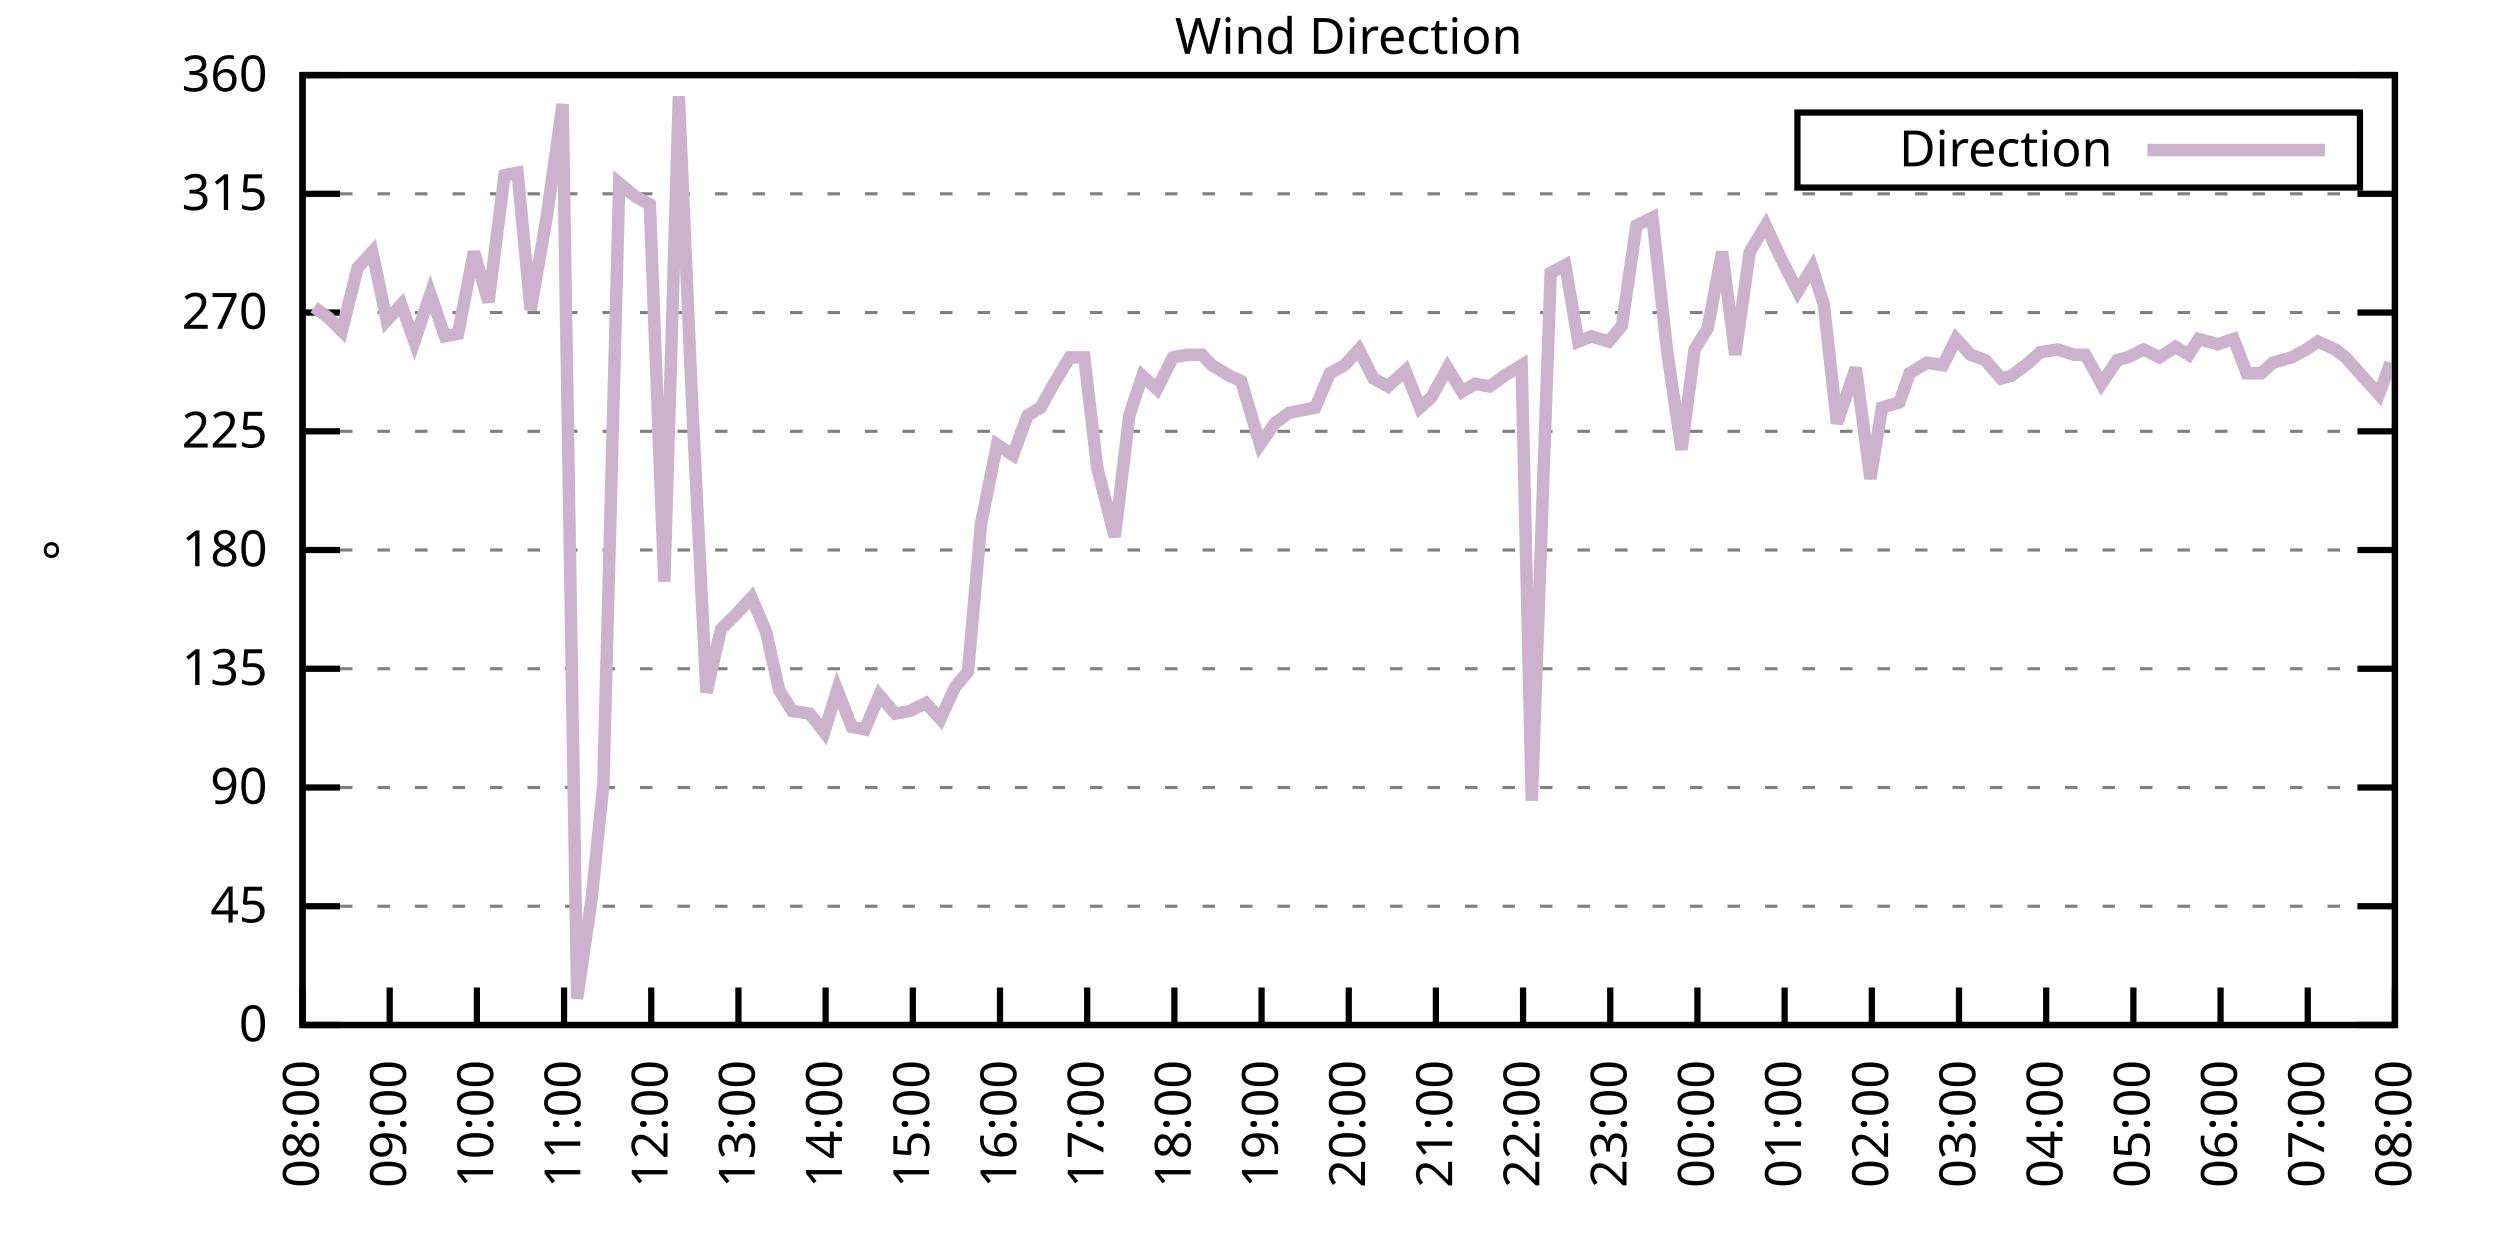
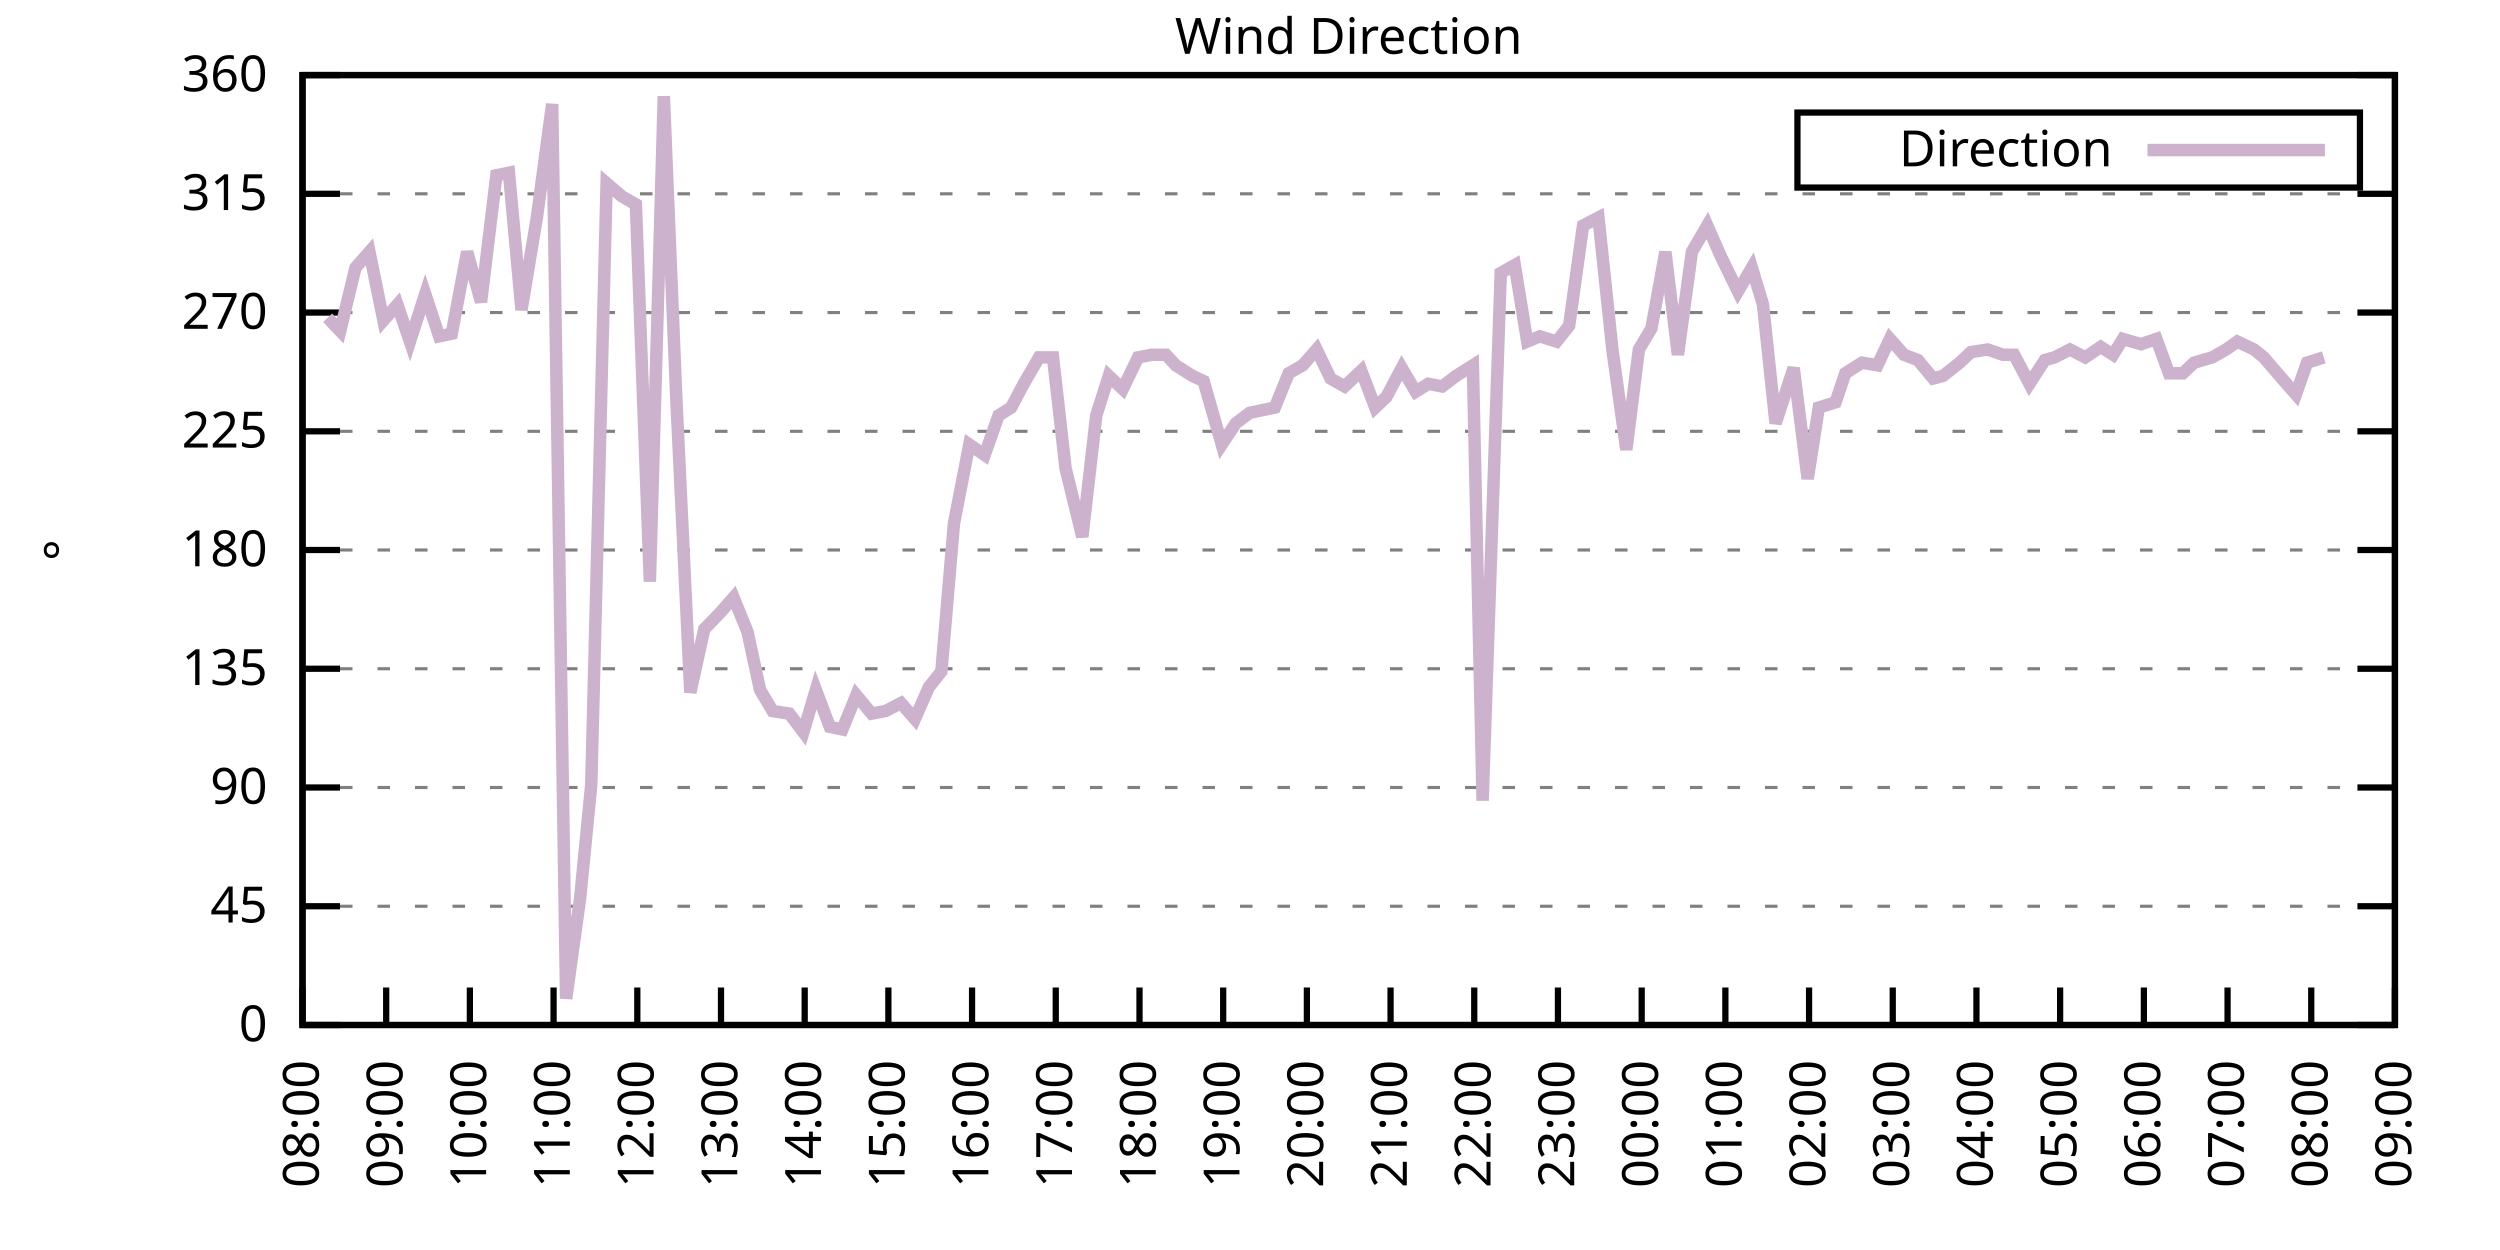
<svg xmlns="http://www.w3.org/2000/svg" xmlns:xlink="http://www.w3.org/1999/xlink" width="400" height="200" viewBox="0 0 400 200">
  <g id="gnuplot_canvas">
    <rect x="0" y="0" width="400" height="200" fill="none" />
    <defs>
      <circle id="gpDot" r="0.5" stroke-width="0.5" stroke="currentColor" />
      <path id="gpPt0" stroke-width="0.333" stroke="currentColor" d="M-1,0 h2 M0,-1 v2" />
      <path id="gpPt1" stroke-width="0.333" stroke="currentColor" d="M-1,-1 L1,1 M1,-1 L-1,1" />
      <path id="gpPt2" stroke-width="0.333" stroke="currentColor" d="M-1,0 L1,0 M0,-1 L0,1 M-1,-1 L1,1 M-1,1 L1,-1" />
      <rect id="gpPt3" stroke-width="0.333" stroke="currentColor" x="-1" y="-1" width="2" height="2" />
      <rect id="gpPt4" stroke-width="0.333" stroke="currentColor" fill="currentColor" x="-1" y="-1" width="2" height="2" />
      <circle id="gpPt5" stroke-width="0.333" stroke="currentColor" cx="0" cy="0" r="1" />
      <use xlink:href="#gpPt5" id="gpPt6" fill="currentColor" stroke="none" />
      <path id="gpPt7" stroke-width="0.333" stroke="currentColor" d="M0,-1.33 L-1.33,0.67 L1.33,0.67 z" />
      <use xlink:href="#gpPt7" id="gpPt8" fill="currentColor" stroke="none" />
      <use xlink:href="#gpPt7" id="gpPt9" stroke="currentColor" transform="rotate(180)" />
      <use xlink:href="#gpPt9" id="gpPt10" fill="currentColor" stroke="none" />
      <use xlink:href="#gpPt3" id="gpPt11" stroke="currentColor" transform="rotate(45)" />
      <use xlink:href="#gpPt11" id="gpPt12" fill="currentColor" stroke="none" />
      <path id="gpPt13" stroke-width="0.333" stroke="currentColor" d="M0,1.330 L1.265,0.411 L0.782,-1.067 L-0.782,-1.076 L-1.265,0.411 z" />
      <use xlink:href="#gpPt13" id="gpPt14" fill="currentColor" stroke="none" />
      <filter id="textbox" filterUnits="objectBoundingBox" x="0" y="0" height="1" width="1">
        <feFlood flood-color="white" flood-opacity="1" result="bgnd" />
        <feComposite in="SourceGraphic" in2="bgnd" operator="atop" />
      </filter>
      <filter id="greybox" filterUnits="objectBoundingBox" x="0" y="0" height="1" width="1">
        <feFlood flood-color="lightgrey" flood-opacity="1" result="grey" />
        <feComposite in="SourceGraphic" in2="grey" operator="atop" />
      </filter>
    </defs>
    <g fill="none" color="white" stroke="currentColor" stroke-width="1.00" stroke-linecap="butt" stroke-linejoin="miter">
</g>
    <g fill="none" color="black" stroke="currentColor" stroke-width="1.00" stroke-linecap="butt" stroke-linejoin="miter">
      <g stroke="none" shape-rendering="crispEdges">
        <polygon fill="rgb(255, 255, 255)" points="48.40,164.00 383.18,164.00 383.18,12.02 48.40,12.02 " />
      </g>
    </g>
    <g fill="none" color="black" stroke="currentColor" stroke-width="1.00" stroke-linecap="butt" stroke-linejoin="miter">
</g>
    <g fill="none" color="black" stroke="black" stroke-width="0.50" stroke-linecap="butt" stroke-linejoin="miter">
</g>
    <g fill="none" color="gray" stroke="currentColor" stroke-width="0.50" stroke-linecap="butt" stroke-linejoin="miter">
      <path stroke="gray" stroke-dasharray="2,4" class="gridline" d="M48.40,164.00 L383.19,164.00  " />
    </g>
    <g fill="none" color="gray" stroke="gray" stroke-width="1.00" stroke-linecap="butt" stroke-linejoin="miter">
</g>
    <g fill="none" color="black" stroke="currentColor" stroke-width="1.00" stroke-linecap="butt" stroke-linejoin="miter">
      <path stroke="black" d="M48.40,164.00 L54.40,164.00 M383.19,164.00 L377.19,164.00  " />
      <g transform="translate(42.80,166.60)" stroke="none" fill="black" font-family="Sans" font-size="8.00" text-anchor="end">
        <text>
          <tspan font-family="Sans"> 0</tspan>
        </text>
      </g>
    </g>
    <g fill="none" color="black" stroke="currentColor" stroke-width="1.00" stroke-linecap="butt" stroke-linejoin="miter">
</g>
    <g fill="none" color="black" stroke="black" stroke-width="0.50" stroke-linecap="butt" stroke-linejoin="miter">
</g>
    <g fill="none" color="gray" stroke="currentColor" stroke-width="0.50" stroke-linecap="butt" stroke-linejoin="miter">
      <path stroke="gray" stroke-dasharray="2,4" class="gridline" d="M48.40,145.00 L383.19,145.00  " />
    </g>
    <g fill="none" color="gray" stroke="gray" stroke-width="1.00" stroke-linecap="butt" stroke-linejoin="miter">
</g>
    <g fill="none" color="black" stroke="currentColor" stroke-width="1.00" stroke-linecap="butt" stroke-linejoin="miter">
      <path stroke="black" d="M48.40,145.00 L54.40,145.00 M383.19,145.00 L377.19,145.00  " />
      <g transform="translate(42.80,147.60)" stroke="none" fill="black" font-family="Sans" font-size="8.00" text-anchor="end">
        <text>
          <tspan font-family="Sans"> 45</tspan>
        </text>
      </g>
    </g>
    <g fill="none" color="black" stroke="currentColor" stroke-width="1.00" stroke-linecap="butt" stroke-linejoin="miter">
</g>
    <g fill="none" color="black" stroke="black" stroke-width="0.50" stroke-linecap="butt" stroke-linejoin="miter">
</g>
    <g fill="none" color="gray" stroke="currentColor" stroke-width="0.50" stroke-linecap="butt" stroke-linejoin="miter">
      <path stroke="gray" stroke-dasharray="2,4" class="gridline" d="M48.40,126.00 L383.19,126.00  " />
    </g>
    <g fill="none" color="gray" stroke="gray" stroke-width="1.00" stroke-linecap="butt" stroke-linejoin="miter">
</g>
    <g fill="none" color="black" stroke="currentColor" stroke-width="1.00" stroke-linecap="butt" stroke-linejoin="miter">
      <path stroke="black" d="M48.40,126.00 L54.40,126.00 M383.19,126.00 L377.19,126.00  " />
      <g transform="translate(42.80,128.60)" stroke="none" fill="black" font-family="Sans" font-size="8.00" text-anchor="end">
        <text>
          <tspan font-family="Sans"> 90</tspan>
        </text>
      </g>
    </g>
    <g fill="none" color="black" stroke="currentColor" stroke-width="1.00" stroke-linecap="butt" stroke-linejoin="miter">
</g>
    <g fill="none" color="black" stroke="black" stroke-width="0.50" stroke-linecap="butt" stroke-linejoin="miter">
</g>
    <g fill="none" color="gray" stroke="currentColor" stroke-width="0.50" stroke-linecap="butt" stroke-linejoin="miter">
      <path stroke="gray" stroke-dasharray="2,4" class="gridline" d="M48.40,107.00 L383.19,107.00  " />
    </g>
    <g fill="none" color="gray" stroke="gray" stroke-width="1.00" stroke-linecap="butt" stroke-linejoin="miter">
</g>
    <g fill="none" color="black" stroke="currentColor" stroke-width="1.00" stroke-linecap="butt" stroke-linejoin="miter">
      <path stroke="black" d="M48.40,107.00 L54.40,107.00 M383.19,107.00 L377.19,107.00  " />
      <g transform="translate(42.80,109.60)" stroke="none" fill="black" font-family="Sans" font-size="8.00" text-anchor="end">
        <text>
          <tspan font-family="Sans"> 135</tspan>
        </text>
      </g>
    </g>
    <g fill="none" color="black" stroke="currentColor" stroke-width="1.00" stroke-linecap="butt" stroke-linejoin="miter">
</g>
    <g fill="none" color="black" stroke="black" stroke-width="0.50" stroke-linecap="butt" stroke-linejoin="miter">
</g>
    <g fill="none" color="gray" stroke="currentColor" stroke-width="0.50" stroke-linecap="butt" stroke-linejoin="miter">
      <path stroke="gray" stroke-dasharray="2,4" class="gridline" d="M48.40,88.00 L383.19,88.00  " />
    </g>
    <g fill="none" color="gray" stroke="gray" stroke-width="1.00" stroke-linecap="butt" stroke-linejoin="miter">
</g>
    <g fill="none" color="black" stroke="currentColor" stroke-width="1.00" stroke-linecap="butt" stroke-linejoin="miter">
      <path stroke="black" d="M48.40,88.00 L54.40,88.00 M383.19,88.00 L377.19,88.00  " />
      <g transform="translate(42.80,90.60)" stroke="none" fill="black" font-family="Sans" font-size="8.00" text-anchor="end">
        <text>
          <tspan font-family="Sans"> 180</tspan>
        </text>
      </g>
    </g>
    <g fill="none" color="black" stroke="currentColor" stroke-width="1.00" stroke-linecap="butt" stroke-linejoin="miter">
</g>
    <g fill="none" color="black" stroke="black" stroke-width="0.50" stroke-linecap="butt" stroke-linejoin="miter">
</g>
    <g fill="none" color="gray" stroke="currentColor" stroke-width="0.50" stroke-linecap="butt" stroke-linejoin="miter">
      <path stroke="gray" stroke-dasharray="2,4" class="gridline" d="M48.40,69.01 L383.19,69.01  " />
    </g>
    <g fill="none" color="gray" stroke="gray" stroke-width="1.00" stroke-linecap="butt" stroke-linejoin="miter">
</g>
    <g fill="none" color="black" stroke="currentColor" stroke-width="1.00" stroke-linecap="butt" stroke-linejoin="miter">
      <path stroke="black" d="M48.40,69.01 L54.40,69.01 M383.19,69.01 L377.19,69.01  " />
      <g transform="translate(42.80,71.61)" stroke="none" fill="black" font-family="Sans" font-size="8.00" text-anchor="end">
        <text>
          <tspan font-family="Sans"> 225</tspan>
        </text>
      </g>
    </g>
    <g fill="none" color="black" stroke="currentColor" stroke-width="1.00" stroke-linecap="butt" stroke-linejoin="miter">
</g>
    <g fill="none" color="black" stroke="black" stroke-width="0.50" stroke-linecap="butt" stroke-linejoin="miter">
</g>
    <g fill="none" color="gray" stroke="currentColor" stroke-width="0.50" stroke-linecap="butt" stroke-linejoin="miter">
      <path stroke="gray" stroke-dasharray="2,4" class="gridline" d="M48.40,50.01 L383.19,50.01  " />
    </g>
    <g fill="none" color="gray" stroke="gray" stroke-width="1.00" stroke-linecap="butt" stroke-linejoin="miter">
</g>
    <g fill="none" color="black" stroke="currentColor" stroke-width="1.00" stroke-linecap="butt" stroke-linejoin="miter">
      <path stroke="black" d="M48.40,50.01 L54.40,50.01 M383.19,50.01 L377.19,50.01  " />
      <g transform="translate(42.80,52.61)" stroke="none" fill="black" font-family="Sans" font-size="8.00" text-anchor="end">
        <text>
          <tspan font-family="Sans"> 270</tspan>
        </text>
      </g>
    </g>
    <g fill="none" color="black" stroke="currentColor" stroke-width="1.00" stroke-linecap="butt" stroke-linejoin="miter">
</g>
    <g fill="none" color="black" stroke="black" stroke-width="0.50" stroke-linecap="butt" stroke-linejoin="miter">
</g>
    <g fill="none" color="gray" stroke="currentColor" stroke-width="0.50" stroke-linecap="butt" stroke-linejoin="miter">
      <path stroke="gray" stroke-dasharray="2,4" class="gridline" d="M48.40,31.01 L383.19,31.01  " />
    </g>
    <g fill="none" color="gray" stroke="gray" stroke-width="1.00" stroke-linecap="butt" stroke-linejoin="miter">
</g>
    <g fill="none" color="black" stroke="currentColor" stroke-width="1.00" stroke-linecap="butt" stroke-linejoin="miter">
      <path stroke="black" d="M48.40,31.01 L54.40,31.01 M383.19,31.01 L377.19,31.01  " />
      <g transform="translate(42.80,33.61)" stroke="none" fill="black" font-family="Sans" font-size="8.00" text-anchor="end">
        <text>
          <tspan font-family="Sans"> 315</tspan>
        </text>
      </g>
    </g>
    <g fill="none" color="black" stroke="currentColor" stroke-width="1.00" stroke-linecap="butt" stroke-linejoin="miter">
</g>
    <g fill="none" color="black" stroke="black" stroke-width="0.50" stroke-linecap="butt" stroke-linejoin="miter">
</g>
    <g fill="none" color="gray" stroke="currentColor" stroke-width="0.50" stroke-linecap="butt" stroke-linejoin="miter">
      <path stroke="gray" stroke-dasharray="2,4" class="gridline" d="M48.40,12.01 L383.19,12.01  " />
    </g>
    <g fill="none" color="gray" stroke="gray" stroke-width="1.00" stroke-linecap="butt" stroke-linejoin="miter">
</g>
    <g fill="none" color="black" stroke="currentColor" stroke-width="1.00" stroke-linecap="butt" stroke-linejoin="miter">
      <path stroke="black" d="M48.40,12.01 L54.40,12.01 M383.19,12.01 L377.19,12.01  " />
      <g transform="translate(42.80,14.61)" stroke="none" fill="black" font-family="Sans" font-size="8.00" text-anchor="end">
        <text>
          <tspan font-family="Sans"> 360</tspan>
        </text>
      </g>
    </g>
    <g fill="none" color="black" stroke="currentColor" stroke-width="1.00" stroke-linecap="butt" stroke-linejoin="miter">
      <path stroke="black" d="M48.40,164.00 L48.40,158.00  " />
      <g transform="translate(51.00,169.60) rotate(270.00)" stroke="none" fill="black" font-family="Sans" font-size="8.00" text-anchor="end">
        <text>
          <tspan font-family="Sans">08:00</tspan>
        </text>
      </g>
    </g>
    <g fill="none" color="black" stroke="currentColor" stroke-width="1.00" stroke-linecap="butt" stroke-linejoin="miter">
-       <path stroke="black" d="M62.35,164.00 L62.35,158.00  " />
-       <g transform="translate(64.95,169.60) rotate(270.00)" stroke="none" fill="black" font-family="Sans" font-size="8.00" text-anchor="end">
+       <path stroke="black" d="M61.79,164.00 L61.79,158.00  " />
+       <g transform="translate(64.39,169.60) rotate(270.00)" stroke="none" fill="black" font-family="Sans" font-size="8.00" text-anchor="end">
        <text>
          <tspan font-family="Sans">09:00</tspan>
        </text>
      </g>
    </g>
    <g fill="none" color="black" stroke="currentColor" stroke-width="1.00" stroke-linecap="butt" stroke-linejoin="miter">
-       <path stroke="black" d="M76.30,164.00 L76.30,158.00  " />
-       <g transform="translate(78.90,169.60) rotate(270.00)" stroke="none" fill="black" font-family="Sans" font-size="8.00" text-anchor="end">
+       <path stroke="black" d="M75.18,164.00 L75.18,158.00  " />
+       <g transform="translate(77.78,169.60) rotate(270.00)" stroke="none" fill="black" font-family="Sans" font-size="8.00" text-anchor="end">
        <text>
          <tspan font-family="Sans">10:00</tspan>
        </text>
      </g>
    </g>
    <g fill="none" color="black" stroke="currentColor" stroke-width="1.00" stroke-linecap="butt" stroke-linejoin="miter">
-       <path stroke="black" d="M90.25,164.00 L90.25,158.00  " />
-       <g transform="translate(92.85,169.60) rotate(270.00)" stroke="none" fill="black" font-family="Sans" font-size="8.00" text-anchor="end">
+       <path stroke="black" d="M88.57,164.00 L88.57,158.00  " />
+       <g transform="translate(91.17,169.60) rotate(270.00)" stroke="none" fill="black" font-family="Sans" font-size="8.00" text-anchor="end">
        <text>
          <tspan font-family="Sans">11:00</tspan>
        </text>
      </g>
    </g>
    <g fill="none" color="black" stroke="currentColor" stroke-width="1.00" stroke-linecap="butt" stroke-linejoin="miter">
-       <path stroke="black" d="M104.20,164.00 L104.20,158.00  " />
-       <g transform="translate(106.80,169.60) rotate(270.00)" stroke="none" fill="black" font-family="Sans" font-size="8.00" text-anchor="end">
+       <path stroke="black" d="M101.97,164.00 L101.97,158.00  " />
+       <g transform="translate(104.57,169.60) rotate(270.00)" stroke="none" fill="black" font-family="Sans" font-size="8.00" text-anchor="end">
        <text>
          <tspan font-family="Sans">12:00</tspan>
        </text>
      </g>
    </g>
    <g fill="none" color="black" stroke="currentColor" stroke-width="1.00" stroke-linecap="butt" stroke-linejoin="miter">
-       <path stroke="black" d="M118.15,164.00 L118.15,158.00  " />
-       <g transform="translate(120.75,169.60) rotate(270.00)" stroke="none" fill="black" font-family="Sans" font-size="8.00" text-anchor="end">
+       <path stroke="black" d="M115.36,164.00 L115.36,158.00  " />
+       <g transform="translate(117.96,169.60) rotate(270.00)" stroke="none" fill="black" font-family="Sans" font-size="8.00" text-anchor="end">
        <text>
          <tspan font-family="Sans">13:00</tspan>
        </text>
      </g>
    </g>
    <g fill="none" color="black" stroke="currentColor" stroke-width="1.00" stroke-linecap="butt" stroke-linejoin="miter">
-       <path stroke="black" d="M132.10,164.00 L132.10,158.00  " />
-       <g transform="translate(134.70,169.60) rotate(270.00)" stroke="none" fill="black" font-family="Sans" font-size="8.00" text-anchor="end">
+       <path stroke="black" d="M128.75,164.00 L128.75,158.00  " />
+       <g transform="translate(131.35,169.60) rotate(270.00)" stroke="none" fill="black" font-family="Sans" font-size="8.00" text-anchor="end">
        <text>
          <tspan font-family="Sans">14:00</tspan>
        </text>
      </g>
    </g>
    <g fill="none" color="black" stroke="currentColor" stroke-width="1.00" stroke-linecap="butt" stroke-linejoin="miter">
-       <path stroke="black" d="M146.05,164.00 L146.05,158.00  " />
-       <g transform="translate(148.65,169.60) rotate(270.00)" stroke="none" fill="black" font-family="Sans" font-size="8.00" text-anchor="end">
+       <path stroke="black" d="M142.14,164.00 L142.14,158.00  " />
+       <g transform="translate(144.74,169.60) rotate(270.00)" stroke="none" fill="black" font-family="Sans" font-size="8.00" text-anchor="end">
        <text>
          <tspan font-family="Sans">15:00</tspan>
        </text>
      </g>
    </g>
    <g fill="none" color="black" stroke="currentColor" stroke-width="1.00" stroke-linecap="butt" stroke-linejoin="miter">
-       <path stroke="black" d="M160.00,164.00 L160.00,158.00  " />
-       <g transform="translate(162.60,169.60) rotate(270.00)" stroke="none" fill="black" font-family="Sans" font-size="8.00" text-anchor="end">
+       <path stroke="black" d="M155.53,164.00 L155.53,158.00  " />
+       <g transform="translate(158.13,169.60) rotate(270.00)" stroke="none" fill="black" font-family="Sans" font-size="8.00" text-anchor="end">
        <text>
          <tspan font-family="Sans">16:00</tspan>
        </text>
      </g>
    </g>
    <g fill="none" color="black" stroke="currentColor" stroke-width="1.00" stroke-linecap="butt" stroke-linejoin="miter">
-       <path stroke="black" d="M173.95,164.00 L173.95,158.00  " />
-       <g transform="translate(176.55,169.60) rotate(270.00)" stroke="none" fill="black" font-family="Sans" font-size="8.00" text-anchor="end">
+       <path stroke="black" d="M168.92,164.00 L168.92,158.00  " />
+       <g transform="translate(171.52,169.60) rotate(270.00)" stroke="none" fill="black" font-family="Sans" font-size="8.00" text-anchor="end">
        <text>
          <tspan font-family="Sans">17:00</tspan>
        </text>
      </g>
    </g>
    <g fill="none" color="black" stroke="currentColor" stroke-width="1.00" stroke-linecap="butt" stroke-linejoin="miter">
-       <path stroke="black" d="M187.90,164.00 L187.90,158.00  " />
-       <g transform="translate(190.50,169.60) rotate(270.00)" stroke="none" fill="black" font-family="Sans" font-size="8.00" text-anchor="end">
+       <path stroke="black" d="M182.32,164.00 L182.32,158.00  " />
+       <g transform="translate(184.92,169.60) rotate(270.00)" stroke="none" fill="black" font-family="Sans" font-size="8.00" text-anchor="end">
        <text>
          <tspan font-family="Sans">18:00</tspan>
        </text>
      </g>
    </g>
    <g fill="none" color="black" stroke="currentColor" stroke-width="1.00" stroke-linecap="butt" stroke-linejoin="miter">
-       <path stroke="black" d="M201.85,164.00 L201.85,158.00  " />
-       <g transform="translate(204.45,169.60) rotate(270.00)" stroke="none" fill="black" font-family="Sans" font-size="8.00" text-anchor="end">
+       <path stroke="black" d="M195.71,164.00 L195.71,158.00  " />
+       <g transform="translate(198.31,169.60) rotate(270.00)" stroke="none" fill="black" font-family="Sans" font-size="8.00" text-anchor="end">
        <text>
          <tspan font-family="Sans">19:00</tspan>
        </text>
      </g>
    </g>
    <g fill="none" color="black" stroke="currentColor" stroke-width="1.00" stroke-linecap="butt" stroke-linejoin="miter">
-       <path stroke="black" d="M215.80,164.00 L215.80,158.00  " />
-       <g transform="translate(218.40,169.60) rotate(270.00)" stroke="none" fill="black" font-family="Sans" font-size="8.00" text-anchor="end">
+       <path stroke="black" d="M209.10,164.00 L209.10,158.00  " />
+       <g transform="translate(211.70,169.60) rotate(270.00)" stroke="none" fill="black" font-family="Sans" font-size="8.00" text-anchor="end">
        <text>
          <tspan font-family="Sans">20:00</tspan>
        </text>
      </g>
    </g>
    <g fill="none" color="black" stroke="currentColor" stroke-width="1.00" stroke-linecap="butt" stroke-linejoin="miter">
-       <path stroke="black" d="M229.74,164.00 L229.74,158.00  " />
-       <g transform="translate(232.34,169.60) rotate(270.00)" stroke="none" fill="black" font-family="Sans" font-size="8.00" text-anchor="end">
+       <path stroke="black" d="M222.49,164.00 L222.49,158.00  " />
+       <g transform="translate(225.09,169.60) rotate(270.00)" stroke="none" fill="black" font-family="Sans" font-size="8.00" text-anchor="end">
        <text>
          <tspan font-family="Sans">21:00</tspan>
        </text>
      </g>
    </g>
    <g fill="none" color="black" stroke="currentColor" stroke-width="1.00" stroke-linecap="butt" stroke-linejoin="miter">
-       <path stroke="black" d="M243.69,164.00 L243.69,158.00  " />
-       <g transform="translate(246.29,169.60) rotate(270.00)" stroke="none" fill="black" font-family="Sans" font-size="8.00" text-anchor="end">
+       <path stroke="black" d="M235.88,164.00 L235.88,158.00  " />
+       <g transform="translate(238.48,169.60) rotate(270.00)" stroke="none" fill="black" font-family="Sans" font-size="8.00" text-anchor="end">
        <text>
          <tspan font-family="Sans">22:00</tspan>
        </text>
      </g>
    </g>
    <g fill="none" color="black" stroke="currentColor" stroke-width="1.00" stroke-linecap="butt" stroke-linejoin="miter">
-       <path stroke="black" d="M257.64,164.00 L257.64,158.00  " />
-       <g transform="translate(260.24,169.60) rotate(270.00)" stroke="none" fill="black" font-family="Sans" font-size="8.00" text-anchor="end">
+       <path stroke="black" d="M249.27,164.00 L249.27,158.00  " />
+       <g transform="translate(251.87,169.60) rotate(270.00)" stroke="none" fill="black" font-family="Sans" font-size="8.00" text-anchor="end">
        <text>
          <tspan font-family="Sans">23:00</tspan>
        </text>
      </g>
    </g>
    <g fill="none" color="black" stroke="currentColor" stroke-width="1.00" stroke-linecap="butt" stroke-linejoin="miter">
-       <path stroke="black" d="M271.59,164.00 L271.59,158.00  " />
-       <g transform="translate(274.19,169.60) rotate(270.00)" stroke="none" fill="black" font-family="Sans" font-size="8.00" text-anchor="end">
+       <path stroke="black" d="M262.67,164.00 L262.67,158.00  " />
+       <g transform="translate(265.27,169.60) rotate(270.00)" stroke="none" fill="black" font-family="Sans" font-size="8.00" text-anchor="end">
        <text>
          <tspan font-family="Sans">00:00</tspan>
        </text>
      </g>
    </g>
    <g fill="none" color="black" stroke="currentColor" stroke-width="1.00" stroke-linecap="butt" stroke-linejoin="miter">
-       <path stroke="black" d="M285.54,164.00 L285.54,158.00  " />
-       <g transform="translate(288.14,169.60) rotate(270.00)" stroke="none" fill="black" font-family="Sans" font-size="8.00" text-anchor="end">
+       <path stroke="black" d="M276.06,164.00 L276.06,158.00  " />
+       <g transform="translate(278.66,169.60) rotate(270.00)" stroke="none" fill="black" font-family="Sans" font-size="8.00" text-anchor="end">
        <text>
          <tspan font-family="Sans">01:00</tspan>
        </text>
      </g>
    </g>
    <g fill="none" color="black" stroke="currentColor" stroke-width="1.00" stroke-linecap="butt" stroke-linejoin="miter">
-       <path stroke="black" d="M299.49,164.00 L299.49,158.00  " />
-       <g transform="translate(302.09,169.60) rotate(270.00)" stroke="none" fill="black" font-family="Sans" font-size="8.00" text-anchor="end">
+       <path stroke="black" d="M289.45,164.00 L289.45,158.00  " />
+       <g transform="translate(292.05,169.60) rotate(270.00)" stroke="none" fill="black" font-family="Sans" font-size="8.00" text-anchor="end">
        <text>
          <tspan font-family="Sans">02:00</tspan>
        </text>
      </g>
    </g>
    <g fill="none" color="black" stroke="currentColor" stroke-width="1.00" stroke-linecap="butt" stroke-linejoin="miter">
-       <path stroke="black" d="M313.44,164.00 L313.44,158.00  " />
-       <g transform="translate(316.04,169.60) rotate(270.00)" stroke="none" fill="black" font-family="Sans" font-size="8.00" text-anchor="end">
+       <path stroke="black" d="M302.84,164.00 L302.84,158.00  " />
+       <g transform="translate(305.44,169.60) rotate(270.00)" stroke="none" fill="black" font-family="Sans" font-size="8.00" text-anchor="end">
        <text>
          <tspan font-family="Sans">03:00</tspan>
        </text>
      </g>
    </g>
    <g fill="none" color="black" stroke="currentColor" stroke-width="1.00" stroke-linecap="butt" stroke-linejoin="miter">
-       <path stroke="black" d="M327.39,164.00 L327.39,158.00  " />
-       <g transform="translate(329.99,169.60) rotate(270.00)" stroke="none" fill="black" font-family="Sans" font-size="8.00" text-anchor="end">
+       <path stroke="black" d="M316.23,164.00 L316.23,158.00  " />
+       <g transform="translate(318.83,169.60) rotate(270.00)" stroke="none" fill="black" font-family="Sans" font-size="8.00" text-anchor="end">
        <text>
          <tspan font-family="Sans">04:00</tspan>
        </text>
      </g>
    </g>
    <g fill="none" color="black" stroke="currentColor" stroke-width="1.00" stroke-linecap="butt" stroke-linejoin="miter">
-       <path stroke="black" d="M341.34,164.00 L341.34,158.00  " />
-       <g transform="translate(343.94,169.60) rotate(270.00)" stroke="none" fill="black" font-family="Sans" font-size="8.00" text-anchor="end">
+       <path stroke="black" d="M329.62,164.00 L329.62,158.00  " />
+       <g transform="translate(332.22,169.60) rotate(270.00)" stroke="none" fill="black" font-family="Sans" font-size="8.00" text-anchor="end">
        <text>
          <tspan font-family="Sans">05:00</tspan>
        </text>
      </g>
    </g>
    <g fill="none" color="black" stroke="currentColor" stroke-width="1.00" stroke-linecap="butt" stroke-linejoin="miter">
-       <path stroke="black" d="M355.29,164.00 L355.29,158.00  " />
-       <g transform="translate(357.89,169.60) rotate(270.00)" stroke="none" fill="black" font-family="Sans" font-size="8.00" text-anchor="end">
+       <path stroke="black" d="M343.02,164.00 L343.02,158.00  " />
+       <g transform="translate(345.62,169.60) rotate(270.00)" stroke="none" fill="black" font-family="Sans" font-size="8.00" text-anchor="end">
        <text>
          <tspan font-family="Sans">06:00</tspan>
        </text>
      </g>
    </g>
    <g fill="none" color="black" stroke="currentColor" stroke-width="1.00" stroke-linecap="butt" stroke-linejoin="miter">
-       <path stroke="black" d="M369.24,164.00 L369.24,158.00  " />
-       <g transform="translate(371.84,169.60) rotate(270.00)" stroke="none" fill="black" font-family="Sans" font-size="8.00" text-anchor="end">
+       <path stroke="black" d="M356.41,164.00 L356.41,158.00  " />
+       <g transform="translate(359.01,169.60) rotate(270.00)" stroke="none" fill="black" font-family="Sans" font-size="8.00" text-anchor="end">
        <text>
          <tspan font-family="Sans">07:00</tspan>
+         </text>
+       </g>
+     </g>
+     <g fill="none" color="black" stroke="currentColor" stroke-width="1.00" stroke-linecap="butt" stroke-linejoin="miter">
+       <path stroke="black" d="M369.80,164.00 L369.80,158.00  " />
+       <g transform="translate(372.40,169.60) rotate(270.00)" stroke="none" fill="black" font-family="Sans" font-size="8.00" text-anchor="end">
+         <text>
+           <tspan font-family="Sans">08:00</tspan>
        </text>
      </g>
    </g>
    <g fill="none" color="black" stroke="currentColor" stroke-width="1.00" stroke-linecap="butt" stroke-linejoin="miter">
      <path stroke="black" d="M383.19,164.00 L383.19,158.00  " />
      <g transform="translate(385.79,169.60) rotate(270.00)" stroke="none" fill="black" font-family="Sans" font-size="8.00" text-anchor="end">
        <text>
-           <tspan font-family="Sans">08:00</tspan>
+           <tspan font-family="Sans">09:00</tspan>
        </text>
      </g>
    </g>
    <g fill="none" color="black" stroke="currentColor" stroke-width="1.00" stroke-linecap="butt" stroke-linejoin="miter">
</g>
    <g fill="none" color="black" stroke="currentColor" stroke-width="1.00" stroke-linecap="butt" stroke-linejoin="miter">
      <path stroke="black" d="M48.40,12.01 L48.40,164.00 L383.19,164.00 L383.19,12.01 L48.40,12.01 Z  " />
    </g>
    <g fill="none" color="black" stroke="currentColor" stroke-width="1.00" stroke-linecap="butt" stroke-linejoin="miter">
</g>
    <g fill="none" color="black" stroke="currentColor" stroke-width="1.00" stroke-linecap="butt" stroke-linejoin="miter">
      <path stroke="black" d="M287.59,30.01 L287.59,18.01 L377.59,18.01 L377.59,30.01 L287.59,30.01 Z  " />
    </g>
    <g id="Wind_direction_plot_1">
      <g fill="none" color="white" stroke="black" stroke-width="2.00" stroke-linecap="butt" stroke-linejoin="miter">
</g>
      <g fill="none" color="black" stroke="currentColor" stroke-width="2.00" stroke-linecap="butt" stroke-linejoin="miter">
        <g transform="translate(337.99,26.61)" stroke="none" fill="black" font-family="Sans" font-size="8.00" text-anchor="end">
          <text>
            <tspan font-family="Sans">Direction</tspan>
          </text>
        </g>
      </g>
      <g fill="none" color="black" stroke="currentColor" stroke-width="2.00" stroke-linecap="butt" stroke-linejoin="miter">
-         <path stroke="rgb(204, 178, 204)" d="M343.59,24.01 L371.99,24.01 M50.26,49.16 L52.58,50.85 L54.68,52.96 L57.23,42.83 L59.56,40.30 L61.88,51.27   L64.21,48.74 L66.30,54.65 L68.86,47.05 L71.18,53.81 L73.28,53.39 L75.83,40.30 L78.16,48.32 L80.72,28.05   L82.81,27.63 L84.90,49.59 L87.46,34.81 L90.02,16.65 L92.34,159.78 L94.67,143.73 L96.53,125.58 L99.08,29.32   L101.64,31.43 L103.97,32.70 L106.29,93.07 L108.62,15.39 L110.71,63.94 L113.03,110.80 L115.36,100.67 L117.92,98.14   L120.24,95.60 L122.57,101.09 L124.66,110.38 L126.75,113.76 L129.54,114.18 L131.87,117.14 L133.96,110.38 L136.28,116.29   L138.37,116.71 L140.70,111.23 L143.26,114.18 L145.58,113.76 L148.14,112.49 L150.46,115.03 L152.79,109.96 L154.88,107.43   L156.97,83.78 L159.53,71.12 L162.09,72.81 L164.41,66.47 L166.51,65.21 L168.60,61.41 L171.16,57.18 L173.48,57.18   L175.57,74.92 L178.36,85.89 L180.69,66.47 L182.78,60.14 L185.11,62.25 L187.66,57.18 L189.99,56.76 L192.31,56.76   L193.94,58.45 L196.73,60.14 L198.59,60.98 L201.61,71.12 L203.94,67.74 L206.26,66.05 L208.36,65.63 L210.45,65.21   L212.77,59.72 L215.10,58.45 L217.42,55.92 L219.75,60.56 L222.07,61.83 L224.86,59.30 L227.19,65.21 L229.05,63.52   L231.60,58.87 L233.93,62.67 L236.02,61.41 L238.35,61.83 L240.67,60.14 L243.46,58.45 L245.09,128.11 L248.11,43.67   L250.44,42.41 L252.53,54.65 L254.62,53.81 L257.41,54.65 L259.50,52.12 L261.83,36.08 L264.39,34.81 L266.71,55.92   L269.04,71.96 L271.13,55.92 L273.22,52.54 L275.55,40.30 L277.64,56.76 L279.96,40.30 L282.52,36.08 L284.85,41.14   L287.64,46.63 L289.96,42.83 L291.82,48.74 L293.91,67.74 L296.94,58.87 L299.26,76.61 L301.12,65.21 L303.91,64.36   L305.54,59.72 L308.33,58.03 L310.88,58.45 L312.98,54.23 L315.30,56.76 L317.63,57.61 L320.18,60.56 L321.81,60.14   L324.60,58.03 L326.46,56.34 L329.25,55.92 L331.81,56.76 L333.67,56.76 L336.23,61.41 L338.78,57.61 L340.41,57.18   L342.97,55.92 L345.53,57.18 L348.08,55.50 L350.18,56.76 L351.80,54.23 L354.83,55.07 L357.38,54.23 L359.48,59.72   L361.80,59.72 L363.66,58.03 L366.68,57.18 L369.01,55.92 L370.87,54.65 L373.66,55.92 L375.29,57.18 L378.31,60.56   L380.63,63.10 L382.49,58.03  " />
+         <path stroke="rgb(204, 178, 204)" d="M343.59,24.01 L371.99,24.01 M52.42,50.85 L54.43,52.96 L56.88,42.83 L59.11,40.30 L61.35,51.27 L63.58,48.74   L65.59,54.65 L68.04,47.05 L70.27,53.81 L72.28,53.39 L74.74,40.30 L76.97,48.32 L79.42,28.05 L81.43,27.63   L83.44,49.59 L85.90,34.81 L88.35,16.65 L90.58,159.78 L92.82,143.73 L94.60,125.58 L97.06,29.32 L99.51,31.43   L101.74,32.70 L103.98,93.07 L106.21,15.39 L108.22,63.94 L110.45,110.80 L112.68,100.67 L115.13,98.14 L117.37,95.60   L119.60,101.09 L121.61,110.38 L123.62,113.76 L126.29,114.18 L128.53,117.14 L130.54,110.38 L132.77,116.29 L134.78,116.71   L137.01,111.23 L139.46,114.18 L141.69,113.76 L144.15,112.49 L146.38,115.03 L148.61,109.96 L150.62,107.43 L152.63,83.78   L155.09,71.12 L157.54,72.81 L159.77,66.47 L161.78,65.21 L163.79,61.41 L166.25,57.18 L168.48,57.18 L170.49,74.92   L173.17,85.89 L175.40,66.47 L177.41,60.14 L179.64,62.25 L182.09,57.18 L184.32,56.76 L186.56,56.76 L188.12,58.45   L190.80,60.14 L192.58,60.98 L195.48,71.12 L197.72,67.74 L199.95,66.05 L201.96,65.63 L203.97,65.21 L206.20,59.72   L208.43,58.45 L210.66,55.92 L212.89,60.56 L215.13,61.83 L217.80,59.30 L220.04,65.21 L221.82,63.52 L224.28,58.87   L226.51,62.67 L228.52,61.41 L230.75,61.83 L232.98,60.14 L235.66,58.45 L237.22,128.11 L240.12,43.67 L242.36,42.41   L244.36,54.65 L246.37,53.81 L249.05,54.65 L251.06,52.12 L253.29,36.08 L255.75,34.81 L257.98,55.92 L260.21,71.96   L262.22,55.92 L264.23,52.54 L266.46,40.30 L268.47,56.76 L270.70,40.30 L273.16,36.08 L275.39,41.14 L278.07,46.63   L280.30,42.83 L282.08,48.74 L284.09,67.74 L286.99,58.87 L289.23,76.61 L291.01,65.21 L293.69,64.36 L295.25,59.72   L297.93,58.03 L300.39,58.45 L302.39,54.23 L304.63,56.76 L306.86,57.61 L309.31,60.56 L310.88,60.14 L313.55,58.03   L315.34,56.34 L318.02,55.92 L320.47,56.76 L322.26,56.76 L324.71,61.41 L327.17,57.61 L328.73,57.18 L331.19,55.92   L333.64,57.18 L336.10,55.50 L338.10,56.76 L339.67,54.23 L342.57,55.07 L345.02,54.23 L347.03,59.72 L349.26,59.72   L351.05,58.03 L353.95,57.18 L356.18,55.92 L357.97,54.65 L360.65,55.92 L362.21,57.18 L365.11,60.56 L367.34,63.10   L369.13,58.03 L371.81,57.18  " />
      </g>
    </g>
    <g fill="none" color="black" stroke="currentColor" stroke-width="2.00" stroke-linecap="butt" stroke-linejoin="miter">
</g>
    <g fill="none" color="black" stroke="black" stroke-width="1.00" stroke-linecap="butt" stroke-linejoin="miter">
</g>
    <g fill="none" color="black" stroke="currentColor" stroke-width="1.00" stroke-linecap="butt" stroke-linejoin="miter">
      <path stroke="black" d="M48.40,12.01 L48.40,164.00 L383.19,164.00 L383.19,12.01 L48.40,12.01 Z  " />
      <g transform="translate(12.80,88.01) rotate(270.00)" stroke="none" fill="black" font-family="Sans" font-size="8.00" text-anchor="middle">
        <text>
          <tspan font-family="Sans">°</tspan>
        </text>
      </g>
    </g>
    <g fill="none" color="black" stroke="currentColor" stroke-width="1.00" stroke-linecap="butt" stroke-linejoin="miter">
</g>
    <g fill="none" color="black" stroke="currentColor" stroke-width="1.00" stroke-linecap="butt" stroke-linejoin="miter">
      <g transform="translate(215.79,8.61)" stroke="none" fill="black" font-family="Sans" font-size="8.00" text-anchor="middle">
        <text>
          <tspan font-family="Sans">Wind Direction</tspan>
        </text>
      </g>
    </g>
    <g fill="none" color="black" stroke="currentColor" stroke-width="1.00" stroke-linecap="butt" stroke-linejoin="miter">
</g>
  </g>
</svg>
